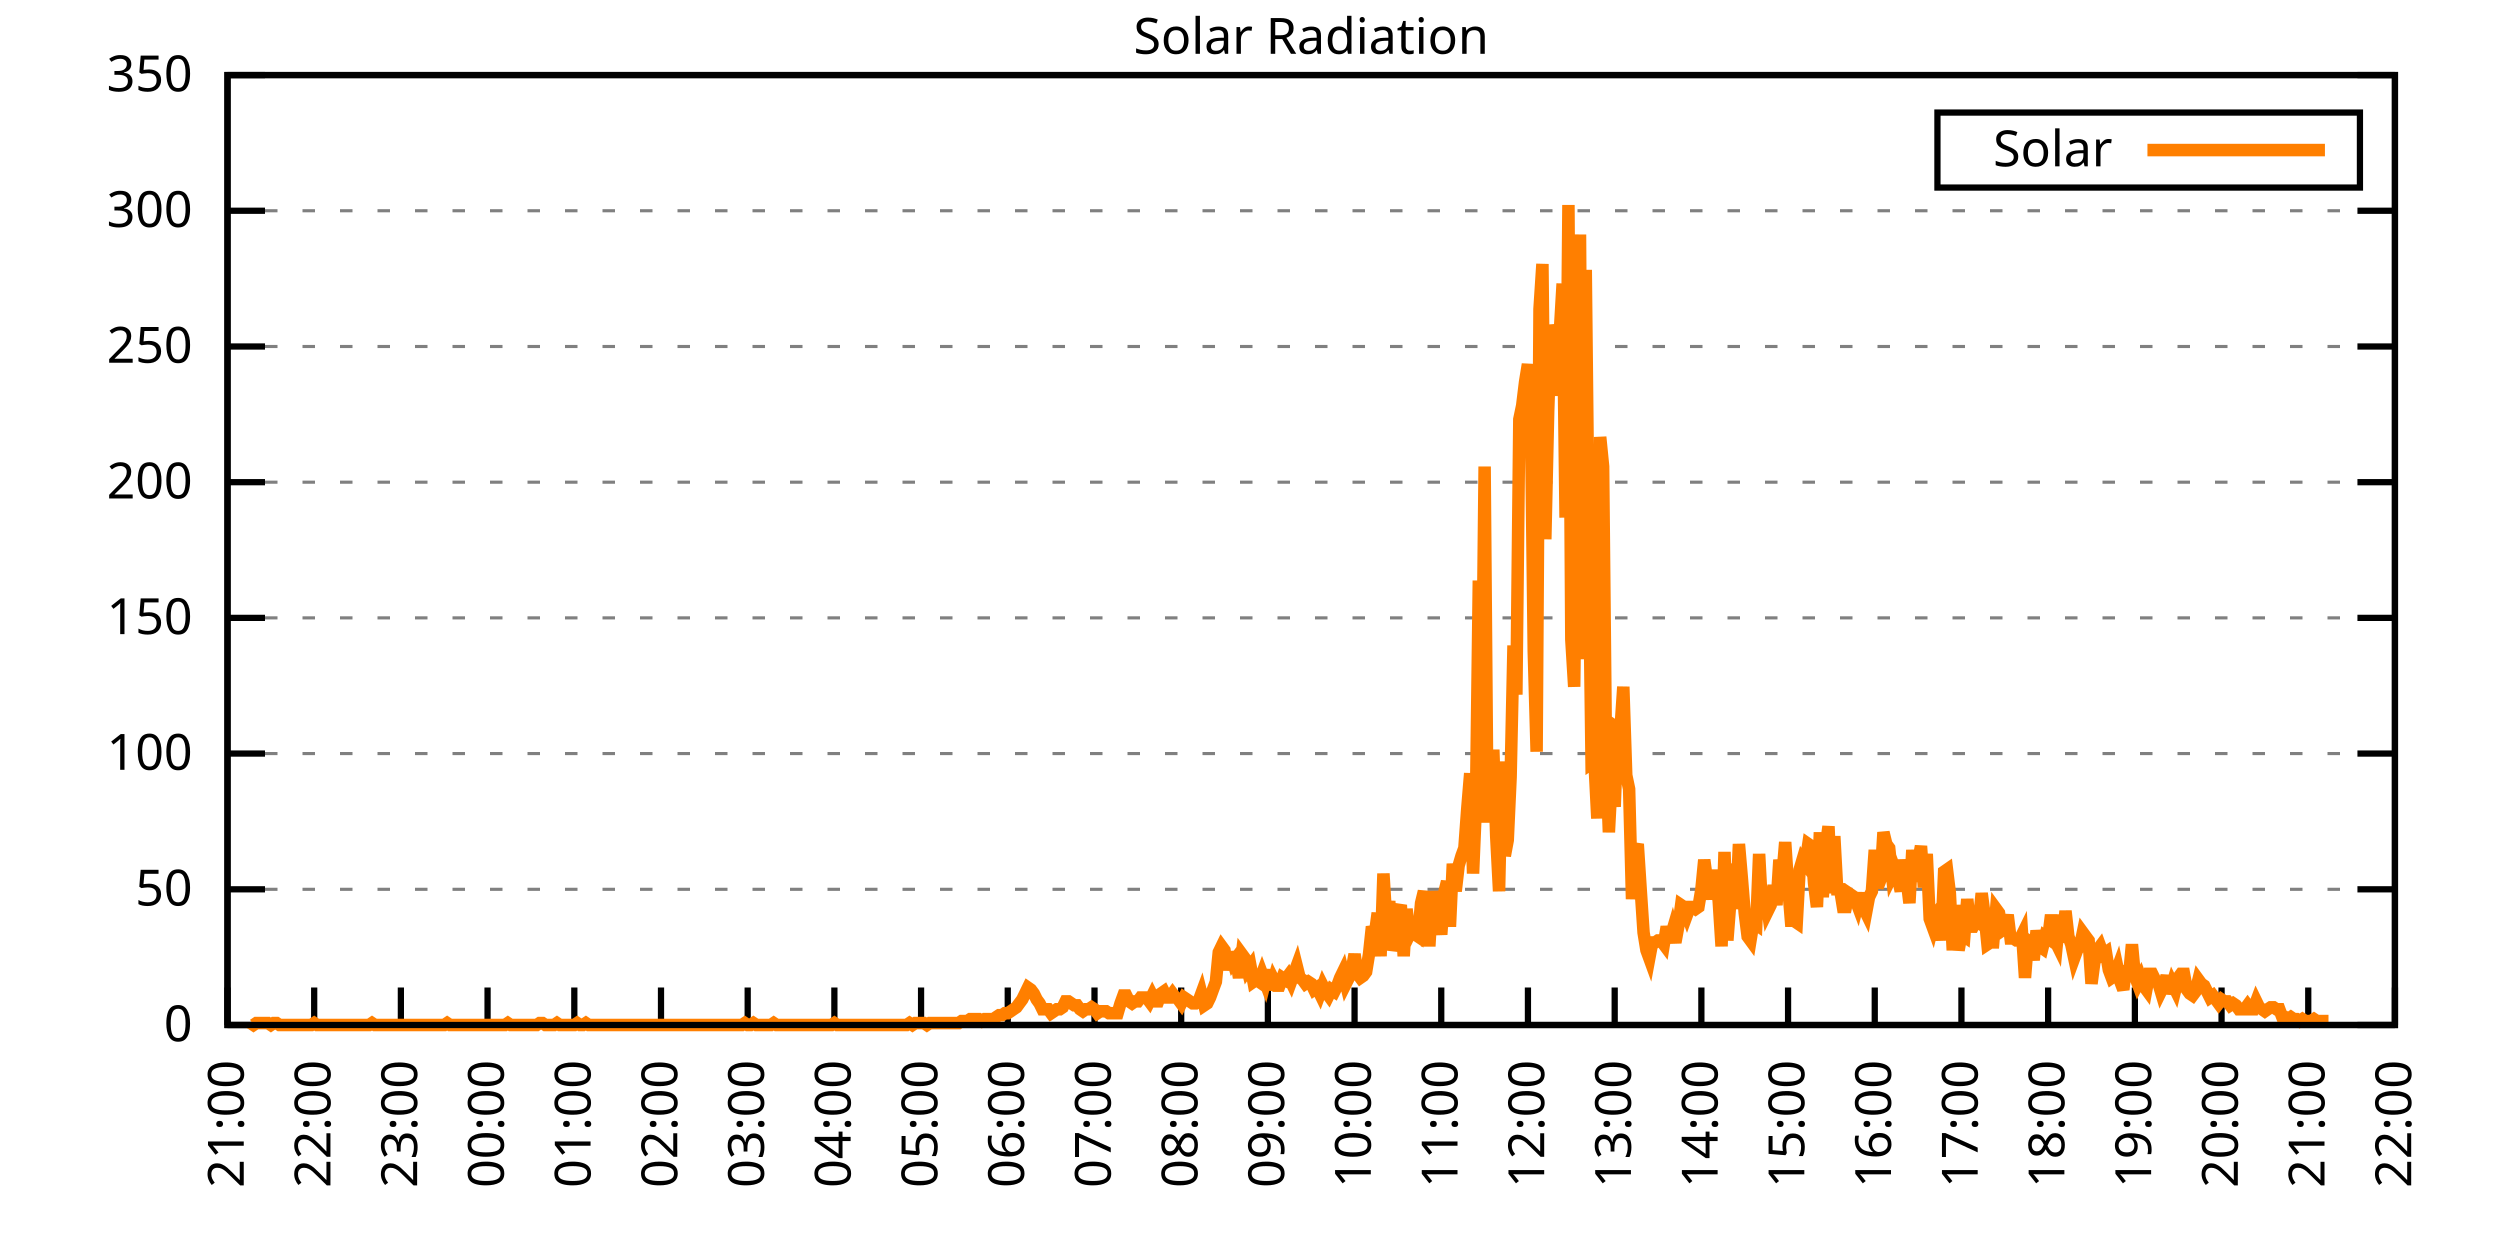
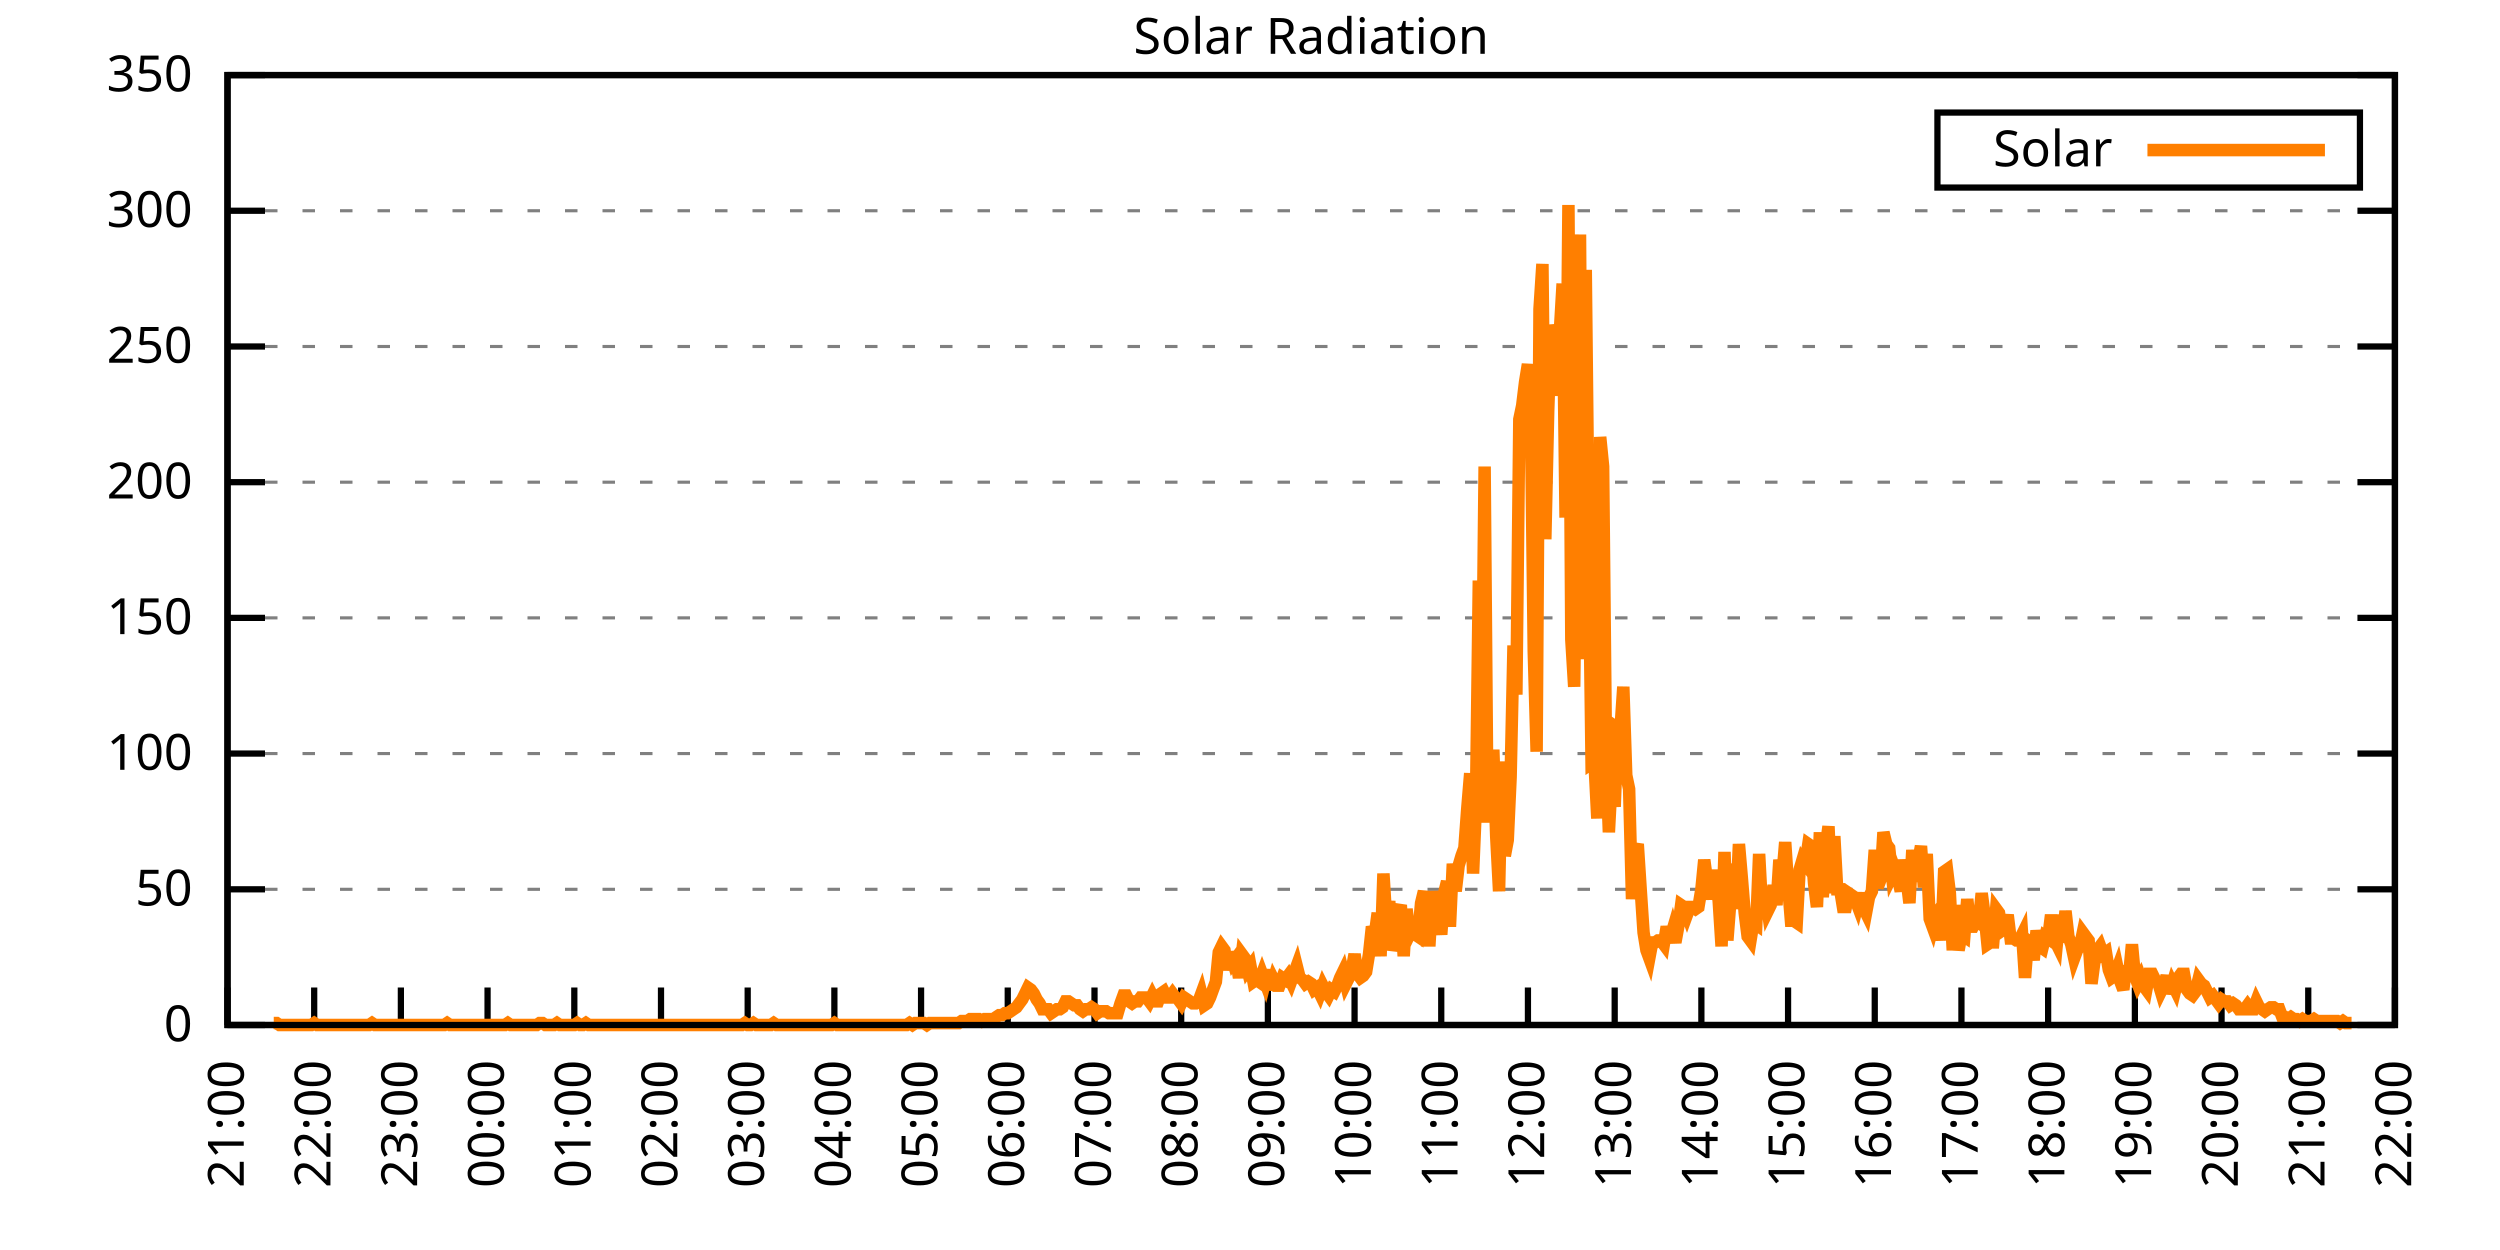
<svg xmlns="http://www.w3.org/2000/svg" xmlns:xlink="http://www.w3.org/1999/xlink" width="400" height="200" viewBox="0 0 400 200">
  <g id="gnuplot_canvas">
    <rect x="0" y="0" width="400" height="200" fill="none" />
    <defs>
      <circle id="gpDot" r="0.5" stroke-width="0.5" stroke="currentColor" />
      <path id="gpPt0" stroke-width="0.333" stroke="currentColor" d="M-1,0 h2 M0,-1 v2" />
      <path id="gpPt1" stroke-width="0.333" stroke="currentColor" d="M-1,-1 L1,1 M1,-1 L-1,1" />
      <path id="gpPt2" stroke-width="0.333" stroke="currentColor" d="M-1,0 L1,0 M0,-1 L0,1 M-1,-1 L1,1 M-1,1 L1,-1" />
      <rect id="gpPt3" stroke-width="0.333" stroke="currentColor" x="-1" y="-1" width="2" height="2" />
      <rect id="gpPt4" stroke-width="0.333" stroke="currentColor" fill="currentColor" x="-1" y="-1" width="2" height="2" />
      <circle id="gpPt5" stroke-width="0.333" stroke="currentColor" cx="0" cy="0" r="1" />
      <use xlink:href="#gpPt5" id="gpPt6" fill="currentColor" stroke="none" />
      <path id="gpPt7" stroke-width="0.333" stroke="currentColor" d="M0,-1.33 L-1.33,0.67 L1.33,0.67 z" />
      <use xlink:href="#gpPt7" id="gpPt8" fill="currentColor" stroke="none" />
      <use xlink:href="#gpPt7" id="gpPt9" stroke="currentColor" transform="rotate(180)" />
      <use xlink:href="#gpPt9" id="gpPt10" fill="currentColor" stroke="none" />
      <use xlink:href="#gpPt3" id="gpPt11" stroke="currentColor" transform="rotate(45)" />
      <use xlink:href="#gpPt11" id="gpPt12" fill="currentColor" stroke="none" />
      <path id="gpPt13" stroke-width="0.333" stroke="currentColor" d="M0,1.330 L1.265,0.411 L0.782,-1.067 L-0.782,-1.076 L-1.265,0.411 z" />
      <use xlink:href="#gpPt13" id="gpPt14" fill="currentColor" stroke="none" />
      <filter id="textbox" filterUnits="objectBoundingBox" x="0" y="0" height="1" width="1">
        <feFlood flood-color="white" flood-opacity="1" result="bgnd" />
        <feComposite in="SourceGraphic" in2="bgnd" operator="atop" />
      </filter>
      <filter id="greybox" filterUnits="objectBoundingBox" x="0" y="0" height="1" width="1">
        <feFlood flood-color="lightgrey" flood-opacity="1" result="grey" />
        <feComposite in="SourceGraphic" in2="grey" operator="atop" />
      </filter>
    </defs>
    <g fill="none" color="white" stroke="currentColor" stroke-width="1.00" stroke-linecap="butt" stroke-linejoin="miter">
</g>
    <g fill="none" color="black" stroke="currentColor" stroke-width="1.00" stroke-linecap="butt" stroke-linejoin="miter">
      <g stroke="none" shape-rendering="crispEdges">
        <polygon fill="rgb(255, 255, 255)" points="36.40,164.00 383.18,164.00 383.18,12.02 36.40,12.02 " />
      </g>
    </g>
    <g fill="none" color="black" stroke="currentColor" stroke-width="1.00" stroke-linecap="butt" stroke-linejoin="miter">
</g>
    <g fill="none" color="black" stroke="black" stroke-width="0.50" stroke-linecap="butt" stroke-linejoin="miter">
</g>
    <g fill="none" color="gray" stroke="currentColor" stroke-width="0.50" stroke-linecap="butt" stroke-linejoin="miter">
      <path stroke="gray" stroke-dasharray="2,4" class="gridline" d="M36.40,164.00 L383.19,164.00  " />
    </g>
    <g fill="none" color="gray" stroke="gray" stroke-width="1.00" stroke-linecap="butt" stroke-linejoin="miter">
</g>
    <g fill="none" color="black" stroke="currentColor" stroke-width="1.00" stroke-linecap="butt" stroke-linejoin="miter">
      <path stroke="black" d="M36.40,164.00 L42.40,164.00 M383.19,164.00 L377.19,164.00  " />
      <g transform="translate(30.80,166.60)" stroke="none" fill="black" font-family="Sans" font-size="8.00" text-anchor="end">
        <text>
          <tspan font-family="Sans"> 0</tspan>
        </text>
      </g>
    </g>
    <g fill="none" color="black" stroke="currentColor" stroke-width="1.00" stroke-linecap="butt" stroke-linejoin="miter">
</g>
    <g fill="none" color="black" stroke="black" stroke-width="0.50" stroke-linecap="butt" stroke-linejoin="miter">
</g>
    <g fill="none" color="gray" stroke="currentColor" stroke-width="0.50" stroke-linecap="butt" stroke-linejoin="miter">
      <path stroke="gray" stroke-dasharray="2,4" class="gridline" d="M36.40,142.29 L383.19,142.29  " />
    </g>
    <g fill="none" color="gray" stroke="gray" stroke-width="1.00" stroke-linecap="butt" stroke-linejoin="miter">
</g>
    <g fill="none" color="black" stroke="currentColor" stroke-width="1.00" stroke-linecap="butt" stroke-linejoin="miter">
      <path stroke="black" d="M36.40,142.29 L42.40,142.29 M383.19,142.29 L377.19,142.29  " />
      <g transform="translate(30.80,144.89)" stroke="none" fill="black" font-family="Sans" font-size="8.00" text-anchor="end">
        <text>
          <tspan font-family="Sans"> 50</tspan>
        </text>
      </g>
    </g>
    <g fill="none" color="black" stroke="currentColor" stroke-width="1.00" stroke-linecap="butt" stroke-linejoin="miter">
</g>
    <g fill="none" color="black" stroke="black" stroke-width="0.50" stroke-linecap="butt" stroke-linejoin="miter">
</g>
    <g fill="none" color="gray" stroke="currentColor" stroke-width="0.50" stroke-linecap="butt" stroke-linejoin="miter">
      <path stroke="gray" stroke-dasharray="2,4" class="gridline" d="M36.40,120.57 L383.19,120.57  " />
    </g>
    <g fill="none" color="gray" stroke="gray" stroke-width="1.00" stroke-linecap="butt" stroke-linejoin="miter">
</g>
    <g fill="none" color="black" stroke="currentColor" stroke-width="1.00" stroke-linecap="butt" stroke-linejoin="miter">
      <path stroke="black" d="M36.40,120.57 L42.40,120.57 M383.19,120.57 L377.19,120.57  " />
      <g transform="translate(30.80,123.17)" stroke="none" fill="black" font-family="Sans" font-size="8.00" text-anchor="end">
        <text>
          <tspan font-family="Sans"> 100</tspan>
        </text>
      </g>
    </g>
    <g fill="none" color="black" stroke="currentColor" stroke-width="1.00" stroke-linecap="butt" stroke-linejoin="miter">
</g>
    <g fill="none" color="black" stroke="black" stroke-width="0.50" stroke-linecap="butt" stroke-linejoin="miter">
</g>
    <g fill="none" color="gray" stroke="currentColor" stroke-width="0.50" stroke-linecap="butt" stroke-linejoin="miter">
      <path stroke="gray" stroke-dasharray="2,4" class="gridline" d="M36.40,98.86 L383.19,98.86  " />
    </g>
    <g fill="none" color="gray" stroke="gray" stroke-width="1.00" stroke-linecap="butt" stroke-linejoin="miter">
</g>
    <g fill="none" color="black" stroke="currentColor" stroke-width="1.00" stroke-linecap="butt" stroke-linejoin="miter">
      <path stroke="black" d="M36.40,98.86 L42.40,98.86 M383.19,98.86 L377.19,98.86  " />
      <g transform="translate(30.80,101.46)" stroke="none" fill="black" font-family="Sans" font-size="8.00" text-anchor="end">
        <text>
          <tspan font-family="Sans"> 150</tspan>
        </text>
      </g>
    </g>
    <g fill="none" color="black" stroke="currentColor" stroke-width="1.00" stroke-linecap="butt" stroke-linejoin="miter">
</g>
    <g fill="none" color="black" stroke="black" stroke-width="0.50" stroke-linecap="butt" stroke-linejoin="miter">
</g>
    <g fill="none" color="gray" stroke="currentColor" stroke-width="0.50" stroke-linecap="butt" stroke-linejoin="miter">
      <path stroke="gray" stroke-dasharray="2,4" class="gridline" d="M36.40,77.15 L383.19,77.15  " />
    </g>
    <g fill="none" color="gray" stroke="gray" stroke-width="1.00" stroke-linecap="butt" stroke-linejoin="miter">
</g>
    <g fill="none" color="black" stroke="currentColor" stroke-width="1.00" stroke-linecap="butt" stroke-linejoin="miter">
      <path stroke="black" d="M36.40,77.15 L42.40,77.15 M383.19,77.15 L377.19,77.15  " />
      <g transform="translate(30.80,79.75)" stroke="none" fill="black" font-family="Sans" font-size="8.00" text-anchor="end">
        <text>
          <tspan font-family="Sans"> 200</tspan>
        </text>
      </g>
    </g>
    <g fill="none" color="black" stroke="currentColor" stroke-width="1.00" stroke-linecap="butt" stroke-linejoin="miter">
</g>
    <g fill="none" color="black" stroke="black" stroke-width="0.50" stroke-linecap="butt" stroke-linejoin="miter">
</g>
    <g fill="none" color="gray" stroke="currentColor" stroke-width="0.50" stroke-linecap="butt" stroke-linejoin="miter">
      <path stroke="gray" stroke-dasharray="2,4" class="gridline" d="M36.40,55.44 L383.19,55.44  " />
    </g>
    <g fill="none" color="gray" stroke="gray" stroke-width="1.00" stroke-linecap="butt" stroke-linejoin="miter">
</g>
    <g fill="none" color="black" stroke="currentColor" stroke-width="1.00" stroke-linecap="butt" stroke-linejoin="miter">
      <path stroke="black" d="M36.40,55.44 L42.40,55.44 M383.19,55.44 L377.19,55.44  " />
      <g transform="translate(30.80,58.04)" stroke="none" fill="black" font-family="Sans" font-size="8.00" text-anchor="end">
        <text>
          <tspan font-family="Sans"> 250</tspan>
        </text>
      </g>
    </g>
    <g fill="none" color="black" stroke="currentColor" stroke-width="1.00" stroke-linecap="butt" stroke-linejoin="miter">
</g>
    <g fill="none" color="black" stroke="black" stroke-width="0.50" stroke-linecap="butt" stroke-linejoin="miter">
</g>
    <g fill="none" color="gray" stroke="currentColor" stroke-width="0.50" stroke-linecap="butt" stroke-linejoin="miter">
      <path stroke="gray" stroke-dasharray="2,4" class="gridline" d="M36.40,33.72 L383.19,33.72  " />
    </g>
    <g fill="none" color="gray" stroke="gray" stroke-width="1.00" stroke-linecap="butt" stroke-linejoin="miter">
</g>
    <g fill="none" color="black" stroke="currentColor" stroke-width="1.00" stroke-linecap="butt" stroke-linejoin="miter">
      <path stroke="black" d="M36.40,33.72 L42.40,33.72 M383.19,33.72 L377.19,33.72  " />
      <g transform="translate(30.80,36.32)" stroke="none" fill="black" font-family="Sans" font-size="8.00" text-anchor="end">
        <text>
          <tspan font-family="Sans"> 300</tspan>
        </text>
      </g>
    </g>
    <g fill="none" color="black" stroke="currentColor" stroke-width="1.00" stroke-linecap="butt" stroke-linejoin="miter">
</g>
    <g fill="none" color="black" stroke="black" stroke-width="0.50" stroke-linecap="butt" stroke-linejoin="miter">
</g>
    <g fill="none" color="gray" stroke="currentColor" stroke-width="0.50" stroke-linecap="butt" stroke-linejoin="miter">
      <path stroke="gray" stroke-dasharray="2,4" class="gridline" d="M36.40,12.01 L383.19,12.01  " />
    </g>
    <g fill="none" color="gray" stroke="gray" stroke-width="1.00" stroke-linecap="butt" stroke-linejoin="miter">
</g>
    <g fill="none" color="black" stroke="currentColor" stroke-width="1.00" stroke-linecap="butt" stroke-linejoin="miter">
      <path stroke="black" d="M36.40,12.01 L42.40,12.01 M383.19,12.01 L377.19,12.01  " />
      <g transform="translate(30.80,14.61)" stroke="none" fill="black" font-family="Sans" font-size="8.00" text-anchor="end">
        <text>
          <tspan font-family="Sans"> 350</tspan>
        </text>
      </g>
    </g>
    <g fill="none" color="black" stroke="currentColor" stroke-width="1.00" stroke-linecap="butt" stroke-linejoin="miter">
      <path stroke="black" d="M36.40,164.00 L36.40,158.00  " />
      <g transform="translate(39.00,169.60) rotate(270.00)" stroke="none" fill="black" font-family="Sans" font-size="8.00" text-anchor="end">
        <text>
          <tspan font-family="Sans">21:00</tspan>
        </text>
      </g>
    </g>
    <g fill="none" color="black" stroke="currentColor" stroke-width="1.00" stroke-linecap="butt" stroke-linejoin="miter">
      <path stroke="black" d="M50.27,164.00 L50.27,158.00  " />
      <g transform="translate(52.87,169.60) rotate(270.00)" stroke="none" fill="black" font-family="Sans" font-size="8.00" text-anchor="end">
        <text>
          <tspan font-family="Sans">22:00</tspan>
        </text>
      </g>
    </g>
    <g fill="none" color="black" stroke="currentColor" stroke-width="1.00" stroke-linecap="butt" stroke-linejoin="miter">
      <path stroke="black" d="M64.14,164.00 L64.14,158.00  " />
      <g transform="translate(66.74,169.60) rotate(270.00)" stroke="none" fill="black" font-family="Sans" font-size="8.00" text-anchor="end">
        <text>
          <tspan font-family="Sans">23:00</tspan>
        </text>
      </g>
    </g>
    <g fill="none" color="black" stroke="currentColor" stroke-width="1.00" stroke-linecap="butt" stroke-linejoin="miter">
      <path stroke="black" d="M78.01,164.00 L78.01,158.00  " />
      <g transform="translate(80.61,169.60) rotate(270.00)" stroke="none" fill="black" font-family="Sans" font-size="8.00" text-anchor="end">
        <text>
          <tspan font-family="Sans">00:00</tspan>
        </text>
      </g>
    </g>
    <g fill="none" color="black" stroke="currentColor" stroke-width="1.00" stroke-linecap="butt" stroke-linejoin="miter">
      <path stroke="black" d="M91.89,164.00 L91.89,158.00  " />
      <g transform="translate(94.49,169.60) rotate(270.00)" stroke="none" fill="black" font-family="Sans" font-size="8.00" text-anchor="end">
        <text>
          <tspan font-family="Sans">01:00</tspan>
        </text>
      </g>
    </g>
    <g fill="none" color="black" stroke="currentColor" stroke-width="1.00" stroke-linecap="butt" stroke-linejoin="miter">
      <path stroke="black" d="M105.76,164.00 L105.76,158.00  " />
      <g transform="translate(108.36,169.60) rotate(270.00)" stroke="none" fill="black" font-family="Sans" font-size="8.00" text-anchor="end">
        <text>
          <tspan font-family="Sans">02:00</tspan>
        </text>
      </g>
    </g>
    <g fill="none" color="black" stroke="currentColor" stroke-width="1.00" stroke-linecap="butt" stroke-linejoin="miter">
      <path stroke="black" d="M119.63,164.00 L119.63,158.00  " />
      <g transform="translate(122.23,169.60) rotate(270.00)" stroke="none" fill="black" font-family="Sans" font-size="8.00" text-anchor="end">
        <text>
          <tspan font-family="Sans">03:00</tspan>
        </text>
      </g>
    </g>
    <g fill="none" color="black" stroke="currentColor" stroke-width="1.00" stroke-linecap="butt" stroke-linejoin="miter">
      <path stroke="black" d="M133.50,164.00 L133.50,158.00  " />
      <g transform="translate(136.10,169.60) rotate(270.00)" stroke="none" fill="black" font-family="Sans" font-size="8.00" text-anchor="end">
        <text>
          <tspan font-family="Sans">04:00</tspan>
        </text>
      </g>
    </g>
    <g fill="none" color="black" stroke="currentColor" stroke-width="1.00" stroke-linecap="butt" stroke-linejoin="miter">
      <path stroke="black" d="M147.37,164.00 L147.37,158.00  " />
      <g transform="translate(149.97,169.60) rotate(270.00)" stroke="none" fill="black" font-family="Sans" font-size="8.00" text-anchor="end">
        <text>
          <tspan font-family="Sans">05:00</tspan>
        </text>
      </g>
    </g>
    <g fill="none" color="black" stroke="currentColor" stroke-width="1.00" stroke-linecap="butt" stroke-linejoin="miter">
      <path stroke="black" d="M161.24,164.00 L161.24,158.00  " />
      <g transform="translate(163.84,169.60) rotate(270.00)" stroke="none" fill="black" font-family="Sans" font-size="8.00" text-anchor="end">
        <text>
          <tspan font-family="Sans">06:00</tspan>
        </text>
      </g>
    </g>
    <g fill="none" color="black" stroke="currentColor" stroke-width="1.00" stroke-linecap="butt" stroke-linejoin="miter">
      <path stroke="black" d="M175.12,164.00 L175.12,158.00  " />
      <g transform="translate(177.72,169.60) rotate(270.00)" stroke="none" fill="black" font-family="Sans" font-size="8.00" text-anchor="end">
        <text>
          <tspan font-family="Sans">07:00</tspan>
        </text>
      </g>
    </g>
    <g fill="none" color="black" stroke="currentColor" stroke-width="1.00" stroke-linecap="butt" stroke-linejoin="miter">
      <path stroke="black" d="M188.99,164.00 L188.99,158.00  " />
      <g transform="translate(191.59,169.60) rotate(270.00)" stroke="none" fill="black" font-family="Sans" font-size="8.00" text-anchor="end">
        <text>
          <tspan font-family="Sans">08:00</tspan>
        </text>
      </g>
    </g>
    <g fill="none" color="black" stroke="currentColor" stroke-width="1.00" stroke-linecap="butt" stroke-linejoin="miter">
      <path stroke="black" d="M202.86,164.00 L202.86,158.00  " />
      <g transform="translate(205.46,169.60) rotate(270.00)" stroke="none" fill="black" font-family="Sans" font-size="8.00" text-anchor="end">
        <text>
          <tspan font-family="Sans">09:00</tspan>
        </text>
      </g>
    </g>
    <g fill="none" color="black" stroke="currentColor" stroke-width="1.00" stroke-linecap="butt" stroke-linejoin="miter">
      <path stroke="black" d="M216.73,164.00 L216.73,158.00  " />
      <g transform="translate(219.33,169.60) rotate(270.00)" stroke="none" fill="black" font-family="Sans" font-size="8.00" text-anchor="end">
        <text>
          <tspan font-family="Sans">10:00</tspan>
        </text>
      </g>
    </g>
    <g fill="none" color="black" stroke="currentColor" stroke-width="1.00" stroke-linecap="butt" stroke-linejoin="miter">
      <path stroke="black" d="M230.60,164.00 L230.60,158.00  " />
      <g transform="translate(233.20,169.60) rotate(270.00)" stroke="none" fill="black" font-family="Sans" font-size="8.00" text-anchor="end">
        <text>
          <tspan font-family="Sans">11:00</tspan>
        </text>
      </g>
    </g>
    <g fill="none" color="black" stroke="currentColor" stroke-width="1.00" stroke-linecap="butt" stroke-linejoin="miter">
      <path stroke="black" d="M244.47,164.00 L244.47,158.00  " />
      <g transform="translate(247.07,169.60) rotate(270.00)" stroke="none" fill="black" font-family="Sans" font-size="8.00" text-anchor="end">
        <text>
          <tspan font-family="Sans">12:00</tspan>
        </text>
      </g>
    </g>
    <g fill="none" color="black" stroke="currentColor" stroke-width="1.00" stroke-linecap="butt" stroke-linejoin="miter">
      <path stroke="black" d="M258.35,164.00 L258.35,158.00  " />
      <g transform="translate(260.95,169.60) rotate(270.00)" stroke="none" fill="black" font-family="Sans" font-size="8.00" text-anchor="end">
        <text>
          <tspan font-family="Sans">13:00</tspan>
        </text>
      </g>
    </g>
    <g fill="none" color="black" stroke="currentColor" stroke-width="1.00" stroke-linecap="butt" stroke-linejoin="miter">
      <path stroke="black" d="M272.22,164.00 L272.22,158.00  " />
      <g transform="translate(274.82,169.60) rotate(270.00)" stroke="none" fill="black" font-family="Sans" font-size="8.00" text-anchor="end">
        <text>
          <tspan font-family="Sans">14:00</tspan>
        </text>
      </g>
    </g>
    <g fill="none" color="black" stroke="currentColor" stroke-width="1.00" stroke-linecap="butt" stroke-linejoin="miter">
      <path stroke="black" d="M286.09,164.00 L286.09,158.00  " />
      <g transform="translate(288.69,169.60) rotate(270.00)" stroke="none" fill="black" font-family="Sans" font-size="8.00" text-anchor="end">
        <text>
          <tspan font-family="Sans">15:00</tspan>
        </text>
      </g>
    </g>
    <g fill="none" color="black" stroke="currentColor" stroke-width="1.00" stroke-linecap="butt" stroke-linejoin="miter">
      <path stroke="black" d="M299.96,164.00 L299.96,158.00  " />
      <g transform="translate(302.56,169.60) rotate(270.00)" stroke="none" fill="black" font-family="Sans" font-size="8.00" text-anchor="end">
        <text>
          <tspan font-family="Sans">16:00</tspan>
        </text>
      </g>
    </g>
    <g fill="none" color="black" stroke="currentColor" stroke-width="1.00" stroke-linecap="butt" stroke-linejoin="miter">
      <path stroke="black" d="M313.83,164.00 L313.83,158.00  " />
      <g transform="translate(316.43,169.60) rotate(270.00)" stroke="none" fill="black" font-family="Sans" font-size="8.00" text-anchor="end">
        <text>
          <tspan font-family="Sans">17:00</tspan>
        </text>
      </g>
    </g>
    <g fill="none" color="black" stroke="currentColor" stroke-width="1.00" stroke-linecap="butt" stroke-linejoin="miter">
      <path stroke="black" d="M327.70,164.00 L327.70,158.00  " />
      <g transform="translate(330.30,169.60) rotate(270.00)" stroke="none" fill="black" font-family="Sans" font-size="8.00" text-anchor="end">
        <text>
          <tspan font-family="Sans">18:00</tspan>
        </text>
      </g>
    </g>
    <g fill="none" color="black" stroke="currentColor" stroke-width="1.00" stroke-linecap="butt" stroke-linejoin="miter">
      <path stroke="black" d="M341.58,164.00 L341.58,158.00  " />
      <g transform="translate(344.18,169.60) rotate(270.00)" stroke="none" fill="black" font-family="Sans" font-size="8.00" text-anchor="end">
        <text>
          <tspan font-family="Sans">19:00</tspan>
        </text>
      </g>
    </g>
    <g fill="none" color="black" stroke="currentColor" stroke-width="1.00" stroke-linecap="butt" stroke-linejoin="miter">
      <path stroke="black" d="M355.45,164.00 L355.45,158.00  " />
      <g transform="translate(358.05,169.60) rotate(270.00)" stroke="none" fill="black" font-family="Sans" font-size="8.00" text-anchor="end">
        <text>
          <tspan font-family="Sans">20:00</tspan>
        </text>
      </g>
    </g>
    <g fill="none" color="black" stroke="currentColor" stroke-width="1.00" stroke-linecap="butt" stroke-linejoin="miter">
      <path stroke="black" d="M369.32,164.00 L369.32,158.00  " />
      <g transform="translate(371.92,169.60) rotate(270.00)" stroke="none" fill="black" font-family="Sans" font-size="8.00" text-anchor="end">
        <text>
          <tspan font-family="Sans">21:00</tspan>
        </text>
      </g>
    </g>
    <g fill="none" color="black" stroke="currentColor" stroke-width="1.00" stroke-linecap="butt" stroke-linejoin="miter">
      <path stroke="black" d="M383.19,164.00 L383.19,158.00  " />
      <g transform="translate(385.79,169.60) rotate(270.00)" stroke="none" fill="black" font-family="Sans" font-size="8.00" text-anchor="end">
        <text>
          <tspan font-family="Sans">22:00</tspan>
        </text>
      </g>
    </g>
    <g fill="none" color="black" stroke="currentColor" stroke-width="1.00" stroke-linecap="butt" stroke-linejoin="miter">
</g>
    <g fill="none" color="black" stroke="currentColor" stroke-width="1.00" stroke-linecap="butt" stroke-linejoin="miter">
      <path stroke="black" d="M36.40,12.01 L36.40,164.00 L383.19,164.00 L383.19,12.01 L36.40,12.01 Z  " />
    </g>
    <g fill="none" color="black" stroke="currentColor" stroke-width="1.00" stroke-linecap="butt" stroke-linejoin="miter">
</g>
    <g fill="none" color="black" stroke="currentColor" stroke-width="1.00" stroke-linecap="butt" stroke-linejoin="miter">
      <path stroke="black" d="M309.99,30.01 L309.99,18.01 L377.59,18.01 L377.59,30.01 L309.99,30.01 Z  " />
    </g>
    <g id="Solar_Radiation_plot_1">
      <g fill="none" color="white" stroke="black" stroke-width="2.00" stroke-linecap="butt" stroke-linejoin="miter">
</g>
      <g fill="none" color="black" stroke="currentColor" stroke-width="2.00" stroke-linecap="butt" stroke-linejoin="miter">
        <g transform="translate(337.99,26.61)" stroke="none" fill="black" font-family="Sans" font-size="8.00" text-anchor="end">
          <text>
            <tspan font-family="Sans">Solar</tspan>
          </text>
        </g>
      </g>
      <g fill="none" color="black" stroke="currentColor" stroke-width="2.00" stroke-linecap="butt" stroke-linejoin="miter">
-         <path stroke="rgb(255, 127,   0)" d="M343.59,24.01 L371.99,24.01 M40.10,163.69 L40.56,164.00 L41.02,163.69 L41.49,163.69 L41.95,163.69 L42.41,163.69   L42.87,163.69 L43.34,164.00 L43.80,163.69 L44.26,163.69 L44.72,164.00 L45.19,164.00 L45.65,164.00 L46.11,164.00   L46.57,164.00 L47.03,164.00 L47.50,164.00 L47.96,164.00 L48.42,164.00 L48.88,164.00 L49.35,164.00 L49.81,164.00   L50.27,163.69 L50.73,164.00 L51.20,164.00 L51.66,164.00 L52.12,164.00 L52.58,164.00 L53.05,164.00 L53.51,164.00   L53.97,164.00 L54.43,164.00 L54.90,164.00 L55.36,164.00 L55.82,164.00 L56.28,164.00 L56.75,164.00 L57.21,164.00   L57.67,164.00 L58.13,164.00 L58.59,164.00 L59.06,164.00 L59.52,163.69 L59.98,164.00 L60.44,164.00 L60.91,164.00   L61.37,164.00 L61.83,164.00 L62.29,164.00 L62.76,164.00 L63.22,164.00 L63.68,164.00 L64.14,164.00 L64.61,164.00   L65.07,164.00 L65.53,164.00 L65.99,164.00 L66.46,164.00 L66.92,164.00 L67.38,164.00 L67.84,164.00 L68.30,164.00   L68.77,164.00 L69.23,164.00 L69.69,164.00 L70.15,164.00 L70.62,164.00 L71.08,164.00 L71.54,163.69 L72.00,164.00   L72.47,164.00 L72.93,164.00 L73.39,164.00 L73.85,164.00 L74.32,164.00 L74.78,164.00 L75.24,164.00 L75.70,164.00   L76.17,164.00 L76.63,164.00 L77.09,164.00 L77.55,164.00 L78.01,164.00 L78.48,164.00 L78.94,164.00 L79.40,164.00   L79.86,164.00 L80.33,164.00 L80.79,164.00 L81.25,163.69 L81.71,164.00 L82.18,164.00 L82.64,164.00 L83.10,164.00   L83.56,164.00 L84.03,164.00 L84.49,164.00 L84.95,164.00 L85.41,164.00 L85.88,164.00 L86.34,163.69 L86.80,163.69   L87.26,164.00 L87.72,164.00 L88.19,164.00 L88.65,164.00 L89.11,163.69 L89.57,164.00 L90.04,164.00 L90.50,164.00   L90.96,164.00 L91.42,164.00 L91.89,164.00 L92.35,163.69 L92.81,164.00 L93.27,164.00 L93.74,163.69 L94.20,164.00   L94.66,164.00 L95.12,164.00 L95.59,164.00 L96.05,164.00 L96.51,164.00 L96.97,164.00 L97.44,164.00 L97.90,164.00   L98.36,164.00 L98.82,164.00 L99.28,164.00 L99.75,164.00 L100.21,164.00 L100.67,164.00 L101.13,164.00 L101.60,164.00   L102.06,164.00 L102.52,164.00 L102.98,164.00 L103.45,164.00 L103.91,164.00 L104.37,164.00 L104.83,164.00 L105.30,164.00   L105.76,164.00 L106.22,164.00 L106.68,164.00 L107.15,164.00 L107.61,164.00 L108.07,164.00 L108.53,164.00 L108.99,164.00   L109.46,164.00 L109.92,164.00 L110.38,164.00 L110.84,164.00 L111.31,164.00 L111.77,164.00 L112.23,164.00 L112.69,164.00   L113.16,164.00 L113.62,164.00 L114.08,164.00 L114.54,164.00 L115.01,164.00 L115.47,164.00 L115.93,164.00 L116.39,164.00   L116.86,164.00 L117.32,164.00 L117.78,164.00 L118.24,164.00 L118.70,164.00 L119.17,163.69 L119.63,164.00 L120.09,164.00   L120.55,163.69 L121.02,164.00 L121.48,164.00 L121.94,164.00 L122.40,164.00 L122.87,164.00 L123.33,164.00 L123.79,163.69   L124.25,164.00 L124.72,164.00 L125.18,164.00 L125.64,164.00 L126.10,164.00 L126.57,164.00 L127.03,164.00 L127.49,164.00   L127.95,164.00 L128.41,164.00 L128.88,164.00 L129.34,164.00 L129.80,164.00 L130.26,164.00 L130.73,164.00 L131.19,164.00   L131.65,164.00 L132.11,164.00 L132.58,164.00 L133.04,164.00 L133.50,163.69 L133.96,164.00 L134.43,164.00 L134.89,164.00   L135.35,164.00 L135.81,164.00 L136.28,164.00 L136.74,164.00 L137.20,164.00 L137.66,164.00 L138.13,164.00 L138.59,164.00   L139.05,164.00 L139.51,164.00 L139.97,164.00 L140.44,164.00 L140.90,164.00 L141.36,164.00 L141.82,164.00 L142.29,164.00   L142.75,164.00 L143.21,164.00 L143.67,164.00 L144.14,164.00 L144.60,164.00 L145.06,164.00 L145.52,163.69 L145.99,164.00   L146.45,163.69 L146.91,163.69 L147.37,163.69 L147.84,163.69 L148.30,164.00 L148.76,163.69 L149.22,163.69 L149.68,163.69   L150.15,163.69 L150.61,163.69 L151.07,163.69 L151.53,163.69 L152.00,163.69 L152.46,163.69 L152.92,163.69 L153.38,163.69   L153.85,163.37 L154.31,163.37 L154.77,163.37 L155.23,163.06 L155.70,163.06 L156.16,163.06 L156.62,163.06 L157.08,163.37   L157.55,163.06 L158.01,163.06 L158.47,163.06 L158.93,163.06 L159.39,162.74 L159.86,162.43 L160.32,162.43 L160.78,162.11   L161.24,162.11 L161.71,161.80 L162.17,161.48 L162.63,161.17 L163.09,160.54 L163.56,159.91 L164.02,158.97 L164.48,158.02   L164.94,158.34 L165.41,158.97 L165.87,159.91 L166.33,160.54 L166.79,161.48 L167.26,161.48 L167.72,161.48 L168.18,162.11   L168.64,161.80 L169.10,161.48 L169.57,161.48 L170.03,161.17 L170.49,160.22 L170.95,160.22 L171.42,160.54 L171.88,160.85   L172.34,160.85 L172.80,161.48 L173.27,161.80 L173.73,161.48 L174.19,161.48 L174.65,161.17 L175.12,161.48 L175.58,162.11   L176.04,161.80 L176.50,161.80 L176.97,161.80 L177.43,162.11 L177.89,162.11 L178.35,162.11 L178.82,162.11 L179.28,160.54   L179.74,159.28 L180.20,159.28 L180.66,160.22 L181.13,160.54 L181.59,160.22 L182.05,160.22 L182.51,159.60 L182.98,159.60   L183.44,159.60 L183.90,160.22 L184.36,159.28 L184.83,160.22 L185.29,160.22 L185.75,158.97 L186.21,158.65 L186.68,159.60   L187.14,159.60 L187.60,158.97 L188.06,159.60 L188.53,159.91 L188.99,160.54 L189.45,159.60 L189.91,159.91 L190.37,160.22   L190.84,160.54 L191.30,160.54 L191.76,160.22 L192.22,158.97 L192.69,160.85 L193.15,160.54 L193.61,159.60 L194.07,158.34   L194.54,157.08 L195.00,152.36 L195.46,151.41 L195.92,152.04 L196.39,155.19 L196.85,152.36 L197.31,153.93 L197.77,153.30   L198.24,156.45 L198.70,152.67 L199.16,153.30 L199.62,155.19 L200.08,154.56 L200.55,157.08 L201.01,156.76 L201.47,157.08   L201.93,155.82 L202.40,157.08 L202.86,155.19 L203.32,158.34 L203.78,156.76 L204.25,157.71 L204.71,157.71 L205.17,156.45   L205.63,156.76 L206.10,156.13 L206.56,157.08 L207.02,155.82 L207.48,154.56 L207.95,156.45 L208.41,156.76 L208.87,157.39   L209.33,157.08 L209.80,157.39 L210.26,158.34 L210.72,158.02 L211.18,158.97 L211.64,157.71 L212.11,158.65 L212.57,159.28   L213.03,158.34 L213.49,158.65 L213.96,157.71 L214.42,156.45 L214.88,155.50 L215.34,157.39 L215.81,156.45 L216.27,155.19   L216.73,152.67 L217.19,155.82 L217.66,156.45 L218.12,156.13 L218.58,155.50 L219.04,152.67 L219.51,148.27 L219.97,149.53   L220.43,146.07 L220.89,152.99 L221.35,139.77 L221.82,147.64 L222.28,144.18 L222.74,152.04 L223.20,150.47 L223.67,146.07   L224.13,144.81 L224.59,152.99 L225.05,145.44 L225.52,149.53 L225.98,148.58 L226.44,149.53 L226.90,149.84 L227.37,144.49   L227.83,142.60 L228.29,150.47 L228.75,150.47 L229.22,142.60 L229.68,147.01 L230.14,146.07 L230.60,149.53 L231.06,142.92   L231.53,141.03 L231.99,148.27 L232.45,138.20 L232.91,142.60 L233.38,138.51 L233.84,136.94 L234.30,135.68 L234.76,129.39   L235.23,123.73 L235.69,139.77 L236.15,128.76 L236.61,92.89 L237.08,117.75 L237.54,74.64 L238.00,130.65 L238.46,130.65   L238.93,119.95 L239.39,133.79 L239.85,142.60 L240.31,121.84 L240.77,136.94 L241.24,134.42 L241.70,124.36 L242.16,103.28   L242.62,111.14 L243.09,67.09 L243.55,64.89 L244.01,61.11 L244.47,58.28 L244.94,66.15 L245.40,104.22 L245.86,120.27   L246.32,49.47 L246.79,42.24 L247.25,86.28 L247.71,65.83 L248.17,51.99 L248.64,54.51 L249.10,63.32 L249.56,53.25   L250.02,45.38 L250.49,82.82 L250.95,32.80 L251.41,102.33 L251.87,109.88 L252.33,72.76 L252.80,37.52 L253.26,105.48   L253.72,43.18 L254.18,85.97 L254.65,122.15 L255.11,121.84 L255.57,130.96 L256.03,69.92 L256.50,74.64 L256.96,120.58   L257.42,133.17 L257.88,124.36 L258.35,129.08 L258.81,116.49 L259.27,116.80 L259.73,109.88 L260.20,124.04 L260.66,126.24   L261.12,143.86 L261.58,136.31 L262.04,135.05 L262.51,142.29 L262.97,149.21 L263.43,152.04 L263.89,153.30 L264.36,150.79   L264.82,150.79 L265.28,150.47 L265.74,150.47 L266.21,151.10 L266.67,148.27 L267.13,150.47 L267.59,148.90 L268.06,150.79   L268.52,148.27 L268.98,144.81 L269.44,145.12 L269.91,146.38 L270.37,145.12 L270.83,145.12 L271.29,145.44 L271.75,145.12   L272.22,142.29 L272.68,137.57 L273.14,141.03 L273.60,143.86 L274.07,140.09 L274.53,140.09 L274.99,144.18 L275.45,151.41   L275.92,136.31 L276.38,150.47 L276.84,144.49 L277.30,138.20 L277.77,145.44 L278.23,135.05 L278.69,140.40 L279.15,146.07   L279.62,149.84 L280.08,150.47 L280.54,147.64 L281.00,147.95 L281.46,136.63 L281.93,145.44 L282.39,142.60 L282.85,145.75   L283.31,144.81 L283.78,141.66 L284.24,144.81 L284.70,137.57 L285.16,140.40 L285.63,134.74 L286.09,141.66 L286.55,147.32   L287.01,147.32 L287.48,147.64 L287.94,139.14 L288.40,137.57 L288.86,138.20 L289.33,135.05 L289.79,135.37 L290.25,141.35   L290.71,145.12 L291.18,133.17 L291.64,143.55 L292.10,135.68 L292.56,132.22 L293.02,142.92 L293.49,133.79 L293.95,142.29   L294.41,142.29 L294.87,145.12 L295.34,145.12 L295.80,142.92 L296.26,143.23 L296.72,143.55 L297.19,144.81 L297.65,142.92   L298.11,145.12 L298.57,146.07 L299.04,143.55 L299.50,142.60 L299.96,136.00 L300.42,141.98 L300.89,140.72 L301.35,133.17   L301.81,135.05 L302.27,135.68 L302.73,140.09 L303.20,139.14 L303.66,140.40 L304.12,142.60 L304.58,137.57 L305.05,140.72   L305.51,144.49 L305.97,136.00 L306.43,141.03 L306.90,137.89 L307.36,135.37 L307.82,141.98 L308.28,136.63 L308.75,147.01   L309.21,148.27 L309.67,146.38 L310.13,145.75 L310.60,150.47 L311.06,139.46 L311.52,139.14 L311.98,142.92 L312.44,152.04   L312.91,144.81 L313.37,152.04 L313.83,149.53 L314.29,149.84 L314.76,143.86 L315.22,148.27 L315.68,148.27 L316.14,147.32   L316.61,147.64 L317.07,142.92 L317.53,146.38 L317.99,151.10 L318.46,150.79 L318.92,150.79 L319.38,145.44 L319.84,146.07   L320.31,148.90 L320.77,148.58 L321.23,146.38 L321.69,150.16 L322.15,150.16 L322.62,150.47 L323.08,150.47 L323.54,149.53   L324.00,156.45 L324.47,150.47 L324.93,150.79 L325.39,153.62 L325.85,148.90 L326.32,151.41 L326.78,151.73 L327.24,149.84   L327.70,150.16 L328.17,146.38 L328.63,150.16 L329.09,151.10 L329.55,146.38 L330.02,150.79 L330.48,145.75 L330.94,149.84   L331.40,151.10 L331.87,153.30 L332.33,152.04 L332.79,151.41 L333.25,149.21 L333.71,149.84 L334.18,150.47 L334.64,157.39   L335.10,153.93 L335.56,152.04 L336.03,151.41 L336.49,152.67 L336.95,152.36 L337.41,155.19 L337.88,156.45 L338.34,156.13   L338.80,154.88 L339.26,157.08 L339.73,158.34 L340.19,154.56 L340.65,156.13 L341.11,151.10 L341.58,156.13 L342.04,157.39   L342.50,156.45 L342.96,157.71 L343.42,158.34 L343.89,155.82 L344.35,155.82 L344.81,156.76 L345.27,157.08 L345.74,158.65   L346.20,157.71 L346.66,156.13 L347.12,158.97 L347.59,157.39 L348.05,158.34 L348.51,156.45 L348.97,155.82 L349.44,155.82   L349.90,158.34 L350.36,158.97 L350.82,159.28 L351.29,158.65 L351.75,156.76 L352.21,157.39 L352.67,157.71 L353.13,158.65   L353.60,159.60 L354.06,159.28 L354.52,159.91 L354.98,160.54 L355.45,159.91 L355.91,160.22 L356.37,160.22 L356.83,160.85   L357.30,160.54 L357.76,160.85 L358.22,161.48 L358.68,161.48 L359.15,161.48 L359.61,160.85 L360.07,161.48 L360.53,161.48   L361.00,160.22 L361.46,161.17 L361.92,161.48 L362.38,161.80 L362.84,161.48 L363.31,161.17 L363.77,161.17 L364.23,161.48   L364.69,161.48 L365.16,162.74 L365.62,162.74 L366.08,163.06 L366.54,162.74 L367.01,163.06 L367.47,163.06 L367.93,163.37   L368.39,163.06 L368.86,163.37 L369.32,163.37 L369.78,163.37 L370.24,163.06 L370.71,163.37 L371.17,163.37 L371.63,163.37   L372.09,163.37 L372.56,163.37  " />
+         <path stroke="rgb(255, 127,   0)" d="M343.59,24.01 L371.99,24.01 M43.80,163.69 L44.26,163.69 L44.72,164.00 L45.19,164.00 L45.65,164.00 L46.11,164.00   L46.57,164.00 L47.03,164.00 L47.50,164.00 L47.96,164.00 L48.42,164.00 L48.88,164.00 L49.35,164.00 L49.81,164.00   L50.27,163.69 L50.73,164.00 L51.20,164.00 L51.66,164.00 L52.12,164.00 L52.58,164.00 L53.05,164.00 L53.51,164.00   L53.97,164.00 L54.43,164.00 L54.90,164.00 L55.36,164.00 L55.82,164.00 L56.28,164.00 L56.75,164.00 L57.21,164.00   L57.67,164.00 L58.13,164.00 L58.59,164.00 L59.06,164.00 L59.52,163.69 L59.98,164.00 L60.44,164.00 L60.91,164.00   L61.37,164.00 L61.83,164.00 L62.29,164.00 L62.76,164.00 L63.22,164.00 L63.68,164.00 L64.14,164.00 L64.61,164.00   L65.07,164.00 L65.53,164.00 L65.99,164.00 L66.46,164.00 L66.92,164.00 L67.38,164.00 L67.84,164.00 L68.30,164.00   L68.77,164.00 L69.23,164.00 L69.69,164.00 L70.15,164.00 L70.62,164.00 L71.08,164.00 L71.54,163.69 L72.00,164.00   L72.47,164.00 L72.93,164.00 L73.39,164.00 L73.85,164.00 L74.32,164.00 L74.78,164.00 L75.24,164.00 L75.70,164.00   L76.17,164.00 L76.63,164.00 L77.09,164.00 L77.55,164.00 L78.01,164.00 L78.48,164.00 L78.94,164.00 L79.40,164.00   L79.86,164.00 L80.33,164.00 L80.79,164.00 L81.25,163.69 L81.71,164.00 L82.18,164.00 L82.64,164.00 L83.10,164.00   L83.56,164.00 L84.03,164.00 L84.49,164.00 L84.95,164.00 L85.41,164.00 L85.88,164.00 L86.34,163.69 L86.80,163.69   L87.26,164.00 L87.72,164.00 L88.19,164.00 L88.65,164.00 L89.11,163.69 L89.57,164.00 L90.04,164.00 L90.50,164.00   L90.96,164.00 L91.42,164.00 L91.89,164.00 L92.35,163.69 L92.81,164.00 L93.27,164.00 L93.74,163.69 L94.20,164.00   L94.66,164.00 L95.12,164.00 L95.59,164.00 L96.05,164.00 L96.51,164.00 L96.97,164.00 L97.44,164.00 L97.90,164.00   L98.36,164.00 L98.82,164.00 L99.28,164.00 L99.75,164.00 L100.21,164.00 L100.67,164.00 L101.13,164.00 L101.60,164.00   L102.06,164.00 L102.52,164.00 L102.98,164.00 L103.45,164.00 L103.91,164.00 L104.37,164.00 L104.83,164.00 L105.30,164.00   L105.76,164.00 L106.22,164.00 L106.68,164.00 L107.15,164.00 L107.61,164.00 L108.07,164.00 L108.53,164.00 L108.99,164.00   L109.46,164.00 L109.92,164.00 L110.38,164.00 L110.84,164.00 L111.31,164.00 L111.77,164.00 L112.23,164.00 L112.69,164.00   L113.16,164.00 L113.62,164.00 L114.08,164.00 L114.54,164.00 L115.01,164.00 L115.47,164.00 L115.93,164.00 L116.39,164.00   L116.86,164.00 L117.32,164.00 L117.78,164.00 L118.24,164.00 L118.70,164.00 L119.17,163.69 L119.63,164.00 L120.09,164.00   L120.55,163.69 L121.02,164.00 L121.48,164.00 L121.94,164.00 L122.40,164.00 L122.87,164.00 L123.33,164.00 L123.79,163.69   L124.25,164.00 L124.72,164.00 L125.18,164.00 L125.64,164.00 L126.10,164.00 L126.57,164.00 L127.03,164.00 L127.49,164.00   L127.95,164.00 L128.41,164.00 L128.88,164.00 L129.34,164.00 L129.80,164.00 L130.26,164.00 L130.73,164.00 L131.19,164.00   L131.65,164.00 L132.11,164.00 L132.58,164.00 L133.04,164.00 L133.50,163.69 L133.96,164.00 L134.43,164.00 L134.89,164.00   L135.35,164.00 L135.81,164.00 L136.28,164.00 L136.74,164.00 L137.20,164.00 L137.66,164.00 L138.13,164.00 L138.59,164.00   L139.05,164.00 L139.51,164.00 L139.97,164.00 L140.44,164.00 L140.90,164.00 L141.36,164.00 L141.82,164.00 L142.29,164.00   L142.75,164.00 L143.21,164.00 L143.67,164.00 L144.14,164.00 L144.60,164.00 L145.06,164.00 L145.52,163.69 L145.99,164.00   L146.45,163.69 L146.91,163.69 L147.37,163.69 L147.84,163.69 L148.30,164.00 L148.76,163.69 L149.22,163.69 L149.68,163.69   L150.15,163.69 L150.61,163.69 L151.07,163.69 L151.53,163.69 L152.00,163.69 L152.46,163.69 L152.92,163.69 L153.38,163.69   L153.85,163.37 L154.31,163.37 L154.77,163.37 L155.23,163.06 L155.70,163.06 L156.16,163.06 L156.62,163.06 L157.08,163.37   L157.55,163.06 L158.01,163.06 L158.47,163.06 L158.93,163.06 L159.39,162.74 L159.86,162.43 L160.32,162.43 L160.78,162.11   L161.24,162.11 L161.71,161.80 L162.17,161.48 L162.63,161.17 L163.09,160.54 L163.56,159.91 L164.02,158.97 L164.48,158.02   L164.94,158.34 L165.41,158.97 L165.87,159.91 L166.33,160.54 L166.79,161.48 L167.26,161.48 L167.72,161.48 L168.18,162.11   L168.64,161.80 L169.10,161.48 L169.57,161.48 L170.03,161.17 L170.49,160.22 L170.95,160.22 L171.42,160.54 L171.88,160.85   L172.34,160.85 L172.80,161.48 L173.27,161.80 L173.73,161.48 L174.19,161.48 L174.65,161.17 L175.12,161.48 L175.58,162.11   L176.04,161.80 L176.50,161.80 L176.97,161.80 L177.43,162.11 L177.89,162.11 L178.35,162.11 L178.82,162.11 L179.28,160.54   L179.74,159.28 L180.20,159.28 L180.66,160.22 L181.13,160.54 L181.59,160.22 L182.05,160.22 L182.51,159.60 L182.98,159.60   L183.44,159.60 L183.90,160.22 L184.36,159.28 L184.83,160.22 L185.29,160.22 L185.75,158.97 L186.21,158.65 L186.68,159.60   L187.14,159.60 L187.60,158.97 L188.06,159.60 L188.53,159.91 L188.99,160.54 L189.45,159.60 L189.91,159.91 L190.37,160.22   L190.84,160.54 L191.30,160.54 L191.76,160.22 L192.22,158.97 L192.69,160.85 L193.15,160.54 L193.61,159.60 L194.07,158.34   L194.54,157.08 L195.00,152.36 L195.46,151.41 L195.92,152.04 L196.39,155.19 L196.85,152.36 L197.31,153.93 L197.77,153.30   L198.24,156.45 L198.70,152.67 L199.16,153.30 L199.62,155.19 L200.08,154.56 L200.55,157.08 L201.01,156.76 L201.47,157.08   L201.93,155.82 L202.40,157.08 L202.86,155.19 L203.32,158.34 L203.78,156.76 L204.25,157.71 L204.71,157.71 L205.17,156.45   L205.63,156.76 L206.10,156.13 L206.56,157.08 L207.02,155.82 L207.48,154.56 L207.95,156.45 L208.41,156.76 L208.87,157.39   L209.33,157.08 L209.80,157.39 L210.26,158.34 L210.72,158.02 L211.18,158.97 L211.64,157.71 L212.11,158.65 L212.57,159.28   L213.03,158.34 L213.49,158.65 L213.96,157.71 L214.42,156.45 L214.88,155.50 L215.34,157.39 L215.81,156.45 L216.27,155.19   L216.73,152.67 L217.19,155.82 L217.66,156.45 L218.12,156.13 L218.58,155.50 L219.04,152.67 L219.51,148.27 L219.97,149.53   L220.43,146.07 L220.89,152.99 L221.35,139.77 L221.82,147.64 L222.28,144.18 L222.74,152.04 L223.20,150.47 L223.67,146.07   L224.13,144.81 L224.59,152.99 L225.05,145.44 L225.52,149.53 L225.98,148.58 L226.44,149.53 L226.90,149.84 L227.37,144.49   L227.83,142.60 L228.29,150.47 L228.75,150.47 L229.22,142.60 L229.68,147.01 L230.14,146.07 L230.60,149.53 L231.06,142.92   L231.53,141.03 L231.99,148.27 L232.45,138.20 L232.91,142.60 L233.38,138.51 L233.84,136.94 L234.30,135.68 L234.76,129.39   L235.23,123.73 L235.69,139.77 L236.15,128.76 L236.61,92.89 L237.08,117.75 L237.54,74.64 L238.00,130.65 L238.46,130.65   L238.93,119.95 L239.39,133.79 L239.85,142.60 L240.31,121.84 L240.77,136.94 L241.24,134.42 L241.70,124.36 L242.16,103.28   L242.62,111.14 L243.09,67.09 L243.55,64.89 L244.01,61.11 L244.47,58.28 L244.94,66.15 L245.40,104.22 L245.86,120.27   L246.32,49.47 L246.79,42.24 L247.25,86.28 L247.71,65.83 L248.17,51.99 L248.64,54.51 L249.10,63.32 L249.56,53.25   L250.02,45.38 L250.49,82.82 L250.95,32.80 L251.41,102.33 L251.87,109.88 L252.33,72.76 L252.80,37.52 L253.26,105.48   L253.72,43.18 L254.18,85.97 L254.65,122.15 L255.11,121.84 L255.57,130.96 L256.03,69.92 L256.50,74.64 L256.96,120.58   L257.42,133.17 L257.88,124.36 L258.35,129.08 L258.81,116.49 L259.27,116.80 L259.73,109.88 L260.20,124.04 L260.66,126.24   L261.12,143.86 L261.58,136.31 L262.04,135.05 L262.51,142.29 L262.97,149.21 L263.43,152.04 L263.89,153.30 L264.36,150.79   L264.82,150.79 L265.28,150.47 L265.74,150.47 L266.21,151.10 L266.67,148.27 L267.13,150.47 L267.59,148.90 L268.06,150.79   L268.52,148.27 L268.98,144.81 L269.44,145.12 L269.91,146.38 L270.37,145.12 L270.83,145.12 L271.29,145.44 L271.75,145.12   L272.22,142.29 L272.68,137.57 L273.14,141.03 L273.60,143.86 L274.07,140.09 L274.53,140.09 L274.99,144.18 L275.45,151.41   L275.92,136.31 L276.38,150.47 L276.84,144.49 L277.30,138.20 L277.77,145.44 L278.23,135.05 L278.69,140.40 L279.15,146.07   L279.62,149.84 L280.08,150.47 L280.54,147.64 L281.00,147.95 L281.46,136.63 L281.93,145.44 L282.39,142.60 L282.85,145.75   L283.31,144.81 L283.78,141.66 L284.24,144.81 L284.70,137.57 L285.16,140.40 L285.63,134.74 L286.09,141.66 L286.55,147.32   L287.01,147.32 L287.48,147.64 L287.94,139.14 L288.40,137.57 L288.86,138.20 L289.33,135.05 L289.79,135.37 L290.25,141.35   L290.71,145.12 L291.18,133.17 L291.64,143.55 L292.10,135.68 L292.56,132.22 L293.02,142.92 L293.49,133.79 L293.95,142.29   L294.41,142.29 L294.87,145.12 L295.34,145.12 L295.80,142.92 L296.26,143.23 L296.72,143.55 L297.19,144.81 L297.65,142.92   L298.11,145.12 L298.57,146.07 L299.04,143.55 L299.50,142.60 L299.96,136.00 L300.42,141.98 L300.89,140.72 L301.35,133.17   L301.81,135.05 L302.27,135.68 L302.73,140.09 L303.20,139.14 L303.66,140.40 L304.12,142.60 L304.58,137.57 L305.05,140.72   L305.51,144.49 L305.97,136.00 L306.43,141.03 L306.90,137.89 L307.36,135.37 L307.82,141.98 L308.28,136.63 L308.75,147.01   L309.21,148.27 L309.67,146.38 L310.13,145.75 L310.60,150.47 L311.06,139.46 L311.52,139.14 L311.98,142.92 L312.44,152.04   L312.91,144.81 L313.37,152.04 L313.83,149.53 L314.29,149.84 L314.76,143.86 L315.22,148.27 L315.68,148.27 L316.14,147.32   L316.61,147.64 L317.07,142.92 L317.53,146.38 L317.99,151.10 L318.46,150.79 L318.92,150.79 L319.38,145.44 L319.84,146.07   L320.31,148.90 L320.77,148.58 L321.23,146.38 L321.69,150.16 L322.15,150.16 L322.62,150.47 L323.08,150.47 L323.54,149.53   L324.00,156.45 L324.47,150.47 L324.93,150.79 L325.39,153.62 L325.85,148.90 L326.32,151.41 L326.78,151.73 L327.24,149.84   L327.70,150.16 L328.17,146.38 L328.63,150.16 L329.09,151.10 L329.55,146.38 L330.02,150.79 L330.48,145.75 L330.94,149.84   L331.40,151.10 L331.87,153.30 L332.33,152.04 L332.79,151.41 L333.25,149.21 L333.71,149.84 L334.18,150.47 L334.64,157.39   L335.10,153.93 L335.56,152.04 L336.03,151.41 L336.49,152.67 L336.95,152.36 L337.41,155.19 L337.88,156.45 L338.34,156.13   L338.80,154.88 L339.26,157.08 L339.73,158.34 L340.19,154.56 L340.65,156.13 L341.11,151.10 L341.58,156.13 L342.04,157.39   L342.50,156.45 L342.96,157.71 L343.42,158.34 L343.89,155.82 L344.35,155.82 L344.81,156.76 L345.27,157.08 L345.74,158.65   L346.20,157.71 L346.66,156.13 L347.12,158.97 L347.59,157.39 L348.05,158.34 L348.51,156.45 L348.97,155.82 L349.44,155.82   L349.90,158.34 L350.36,158.97 L350.82,159.28 L351.29,158.65 L351.75,156.76 L352.21,157.39 L352.67,157.71 L353.13,158.65   L353.60,159.60 L354.06,159.28 L354.52,159.91 L354.98,160.54 L355.45,159.91 L355.91,160.22 L356.37,160.22 L356.83,160.85   L357.30,160.54 L357.76,160.85 L358.22,161.48 L358.68,161.48 L359.15,161.48 L359.61,160.85 L360.07,161.48 L360.53,161.48   L361.00,160.22 L361.46,161.17 L361.92,161.48 L362.38,161.80 L362.84,161.48 L363.31,161.17 L363.77,161.17 L364.23,161.48   L364.69,161.48 L365.16,162.74 L365.62,162.74 L366.08,163.06 L366.54,162.74 L367.01,163.06 L367.47,163.06 L367.93,163.37   L368.39,163.06 L368.86,163.37 L369.32,163.37 L369.78,163.37 L370.24,163.06 L370.71,163.37 L371.17,163.37 L371.63,163.37   L372.09,163.37 L372.56,163.37 L373.02,163.37 L373.48,163.37 L373.94,163.37 L374.40,163.69 L374.87,163.37 L375.33,163.69   L375.79,163.69 L376.25,163.69  " />
      </g>
    </g>
    <g fill="none" color="black" stroke="currentColor" stroke-width="2.00" stroke-linecap="butt" stroke-linejoin="miter">
</g>
    <g fill="none" color="black" stroke="black" stroke-width="1.00" stroke-linecap="butt" stroke-linejoin="miter">
</g>
    <g fill="none" color="black" stroke="currentColor" stroke-width="1.00" stroke-linecap="butt" stroke-linejoin="miter">
      <path stroke="black" d="M36.40,12.01 L36.40,164.00 L383.19,164.00 L383.19,12.01 L36.40,12.01 Z  " />
      <g transform="translate(6.80,88.01) rotate(270.00)" stroke="none" fill="black" font-family="Sans" font-size="8.00" text-anchor="middle">
        <text />
      </g>
    </g>
    <g fill="none" color="black" stroke="currentColor" stroke-width="1.00" stroke-linecap="butt" stroke-linejoin="miter">
</g>
    <g fill="none" color="black" stroke="currentColor" stroke-width="1.00" stroke-linecap="butt" stroke-linejoin="miter">
      <g transform="translate(209.79,8.61)" stroke="none" fill="black" font-family="Sans" font-size="8.00" text-anchor="middle">
        <text>
          <tspan font-family="Sans">Solar Radiation</tspan>
        </text>
      </g>
    </g>
    <g fill="none" color="black" stroke="currentColor" stroke-width="1.00" stroke-linecap="butt" stroke-linejoin="miter">
</g>
  </g>
</svg>
